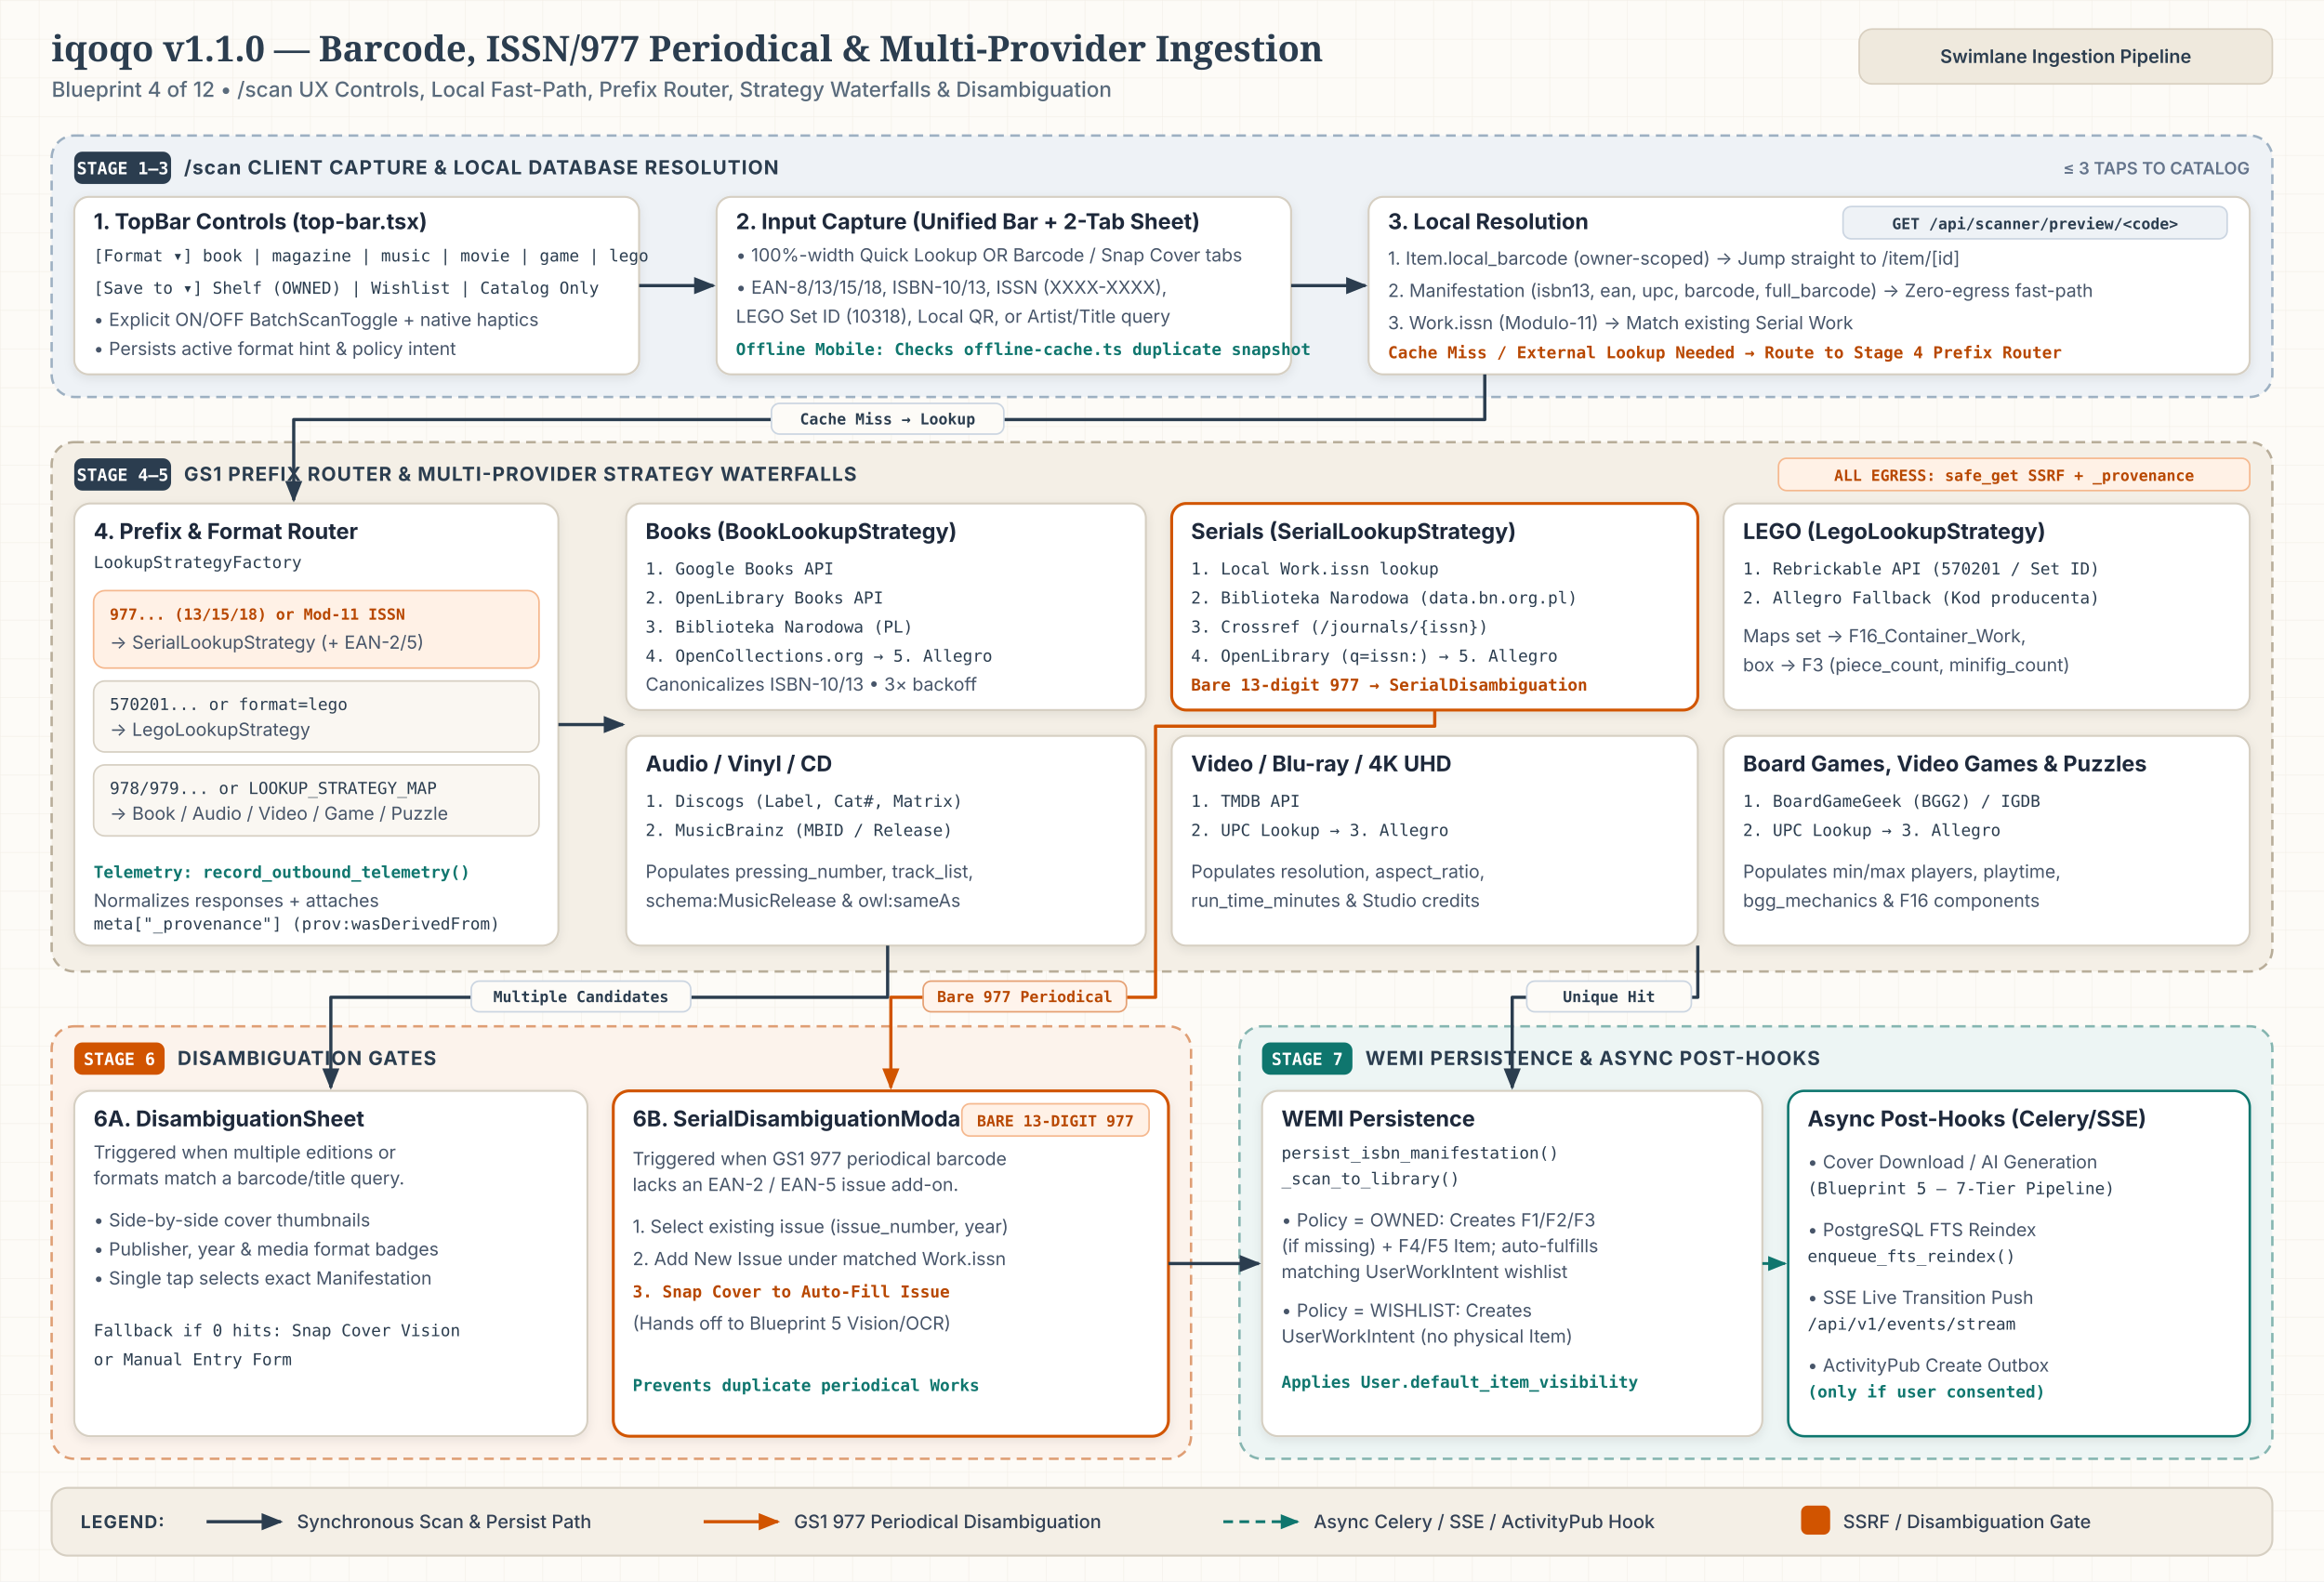
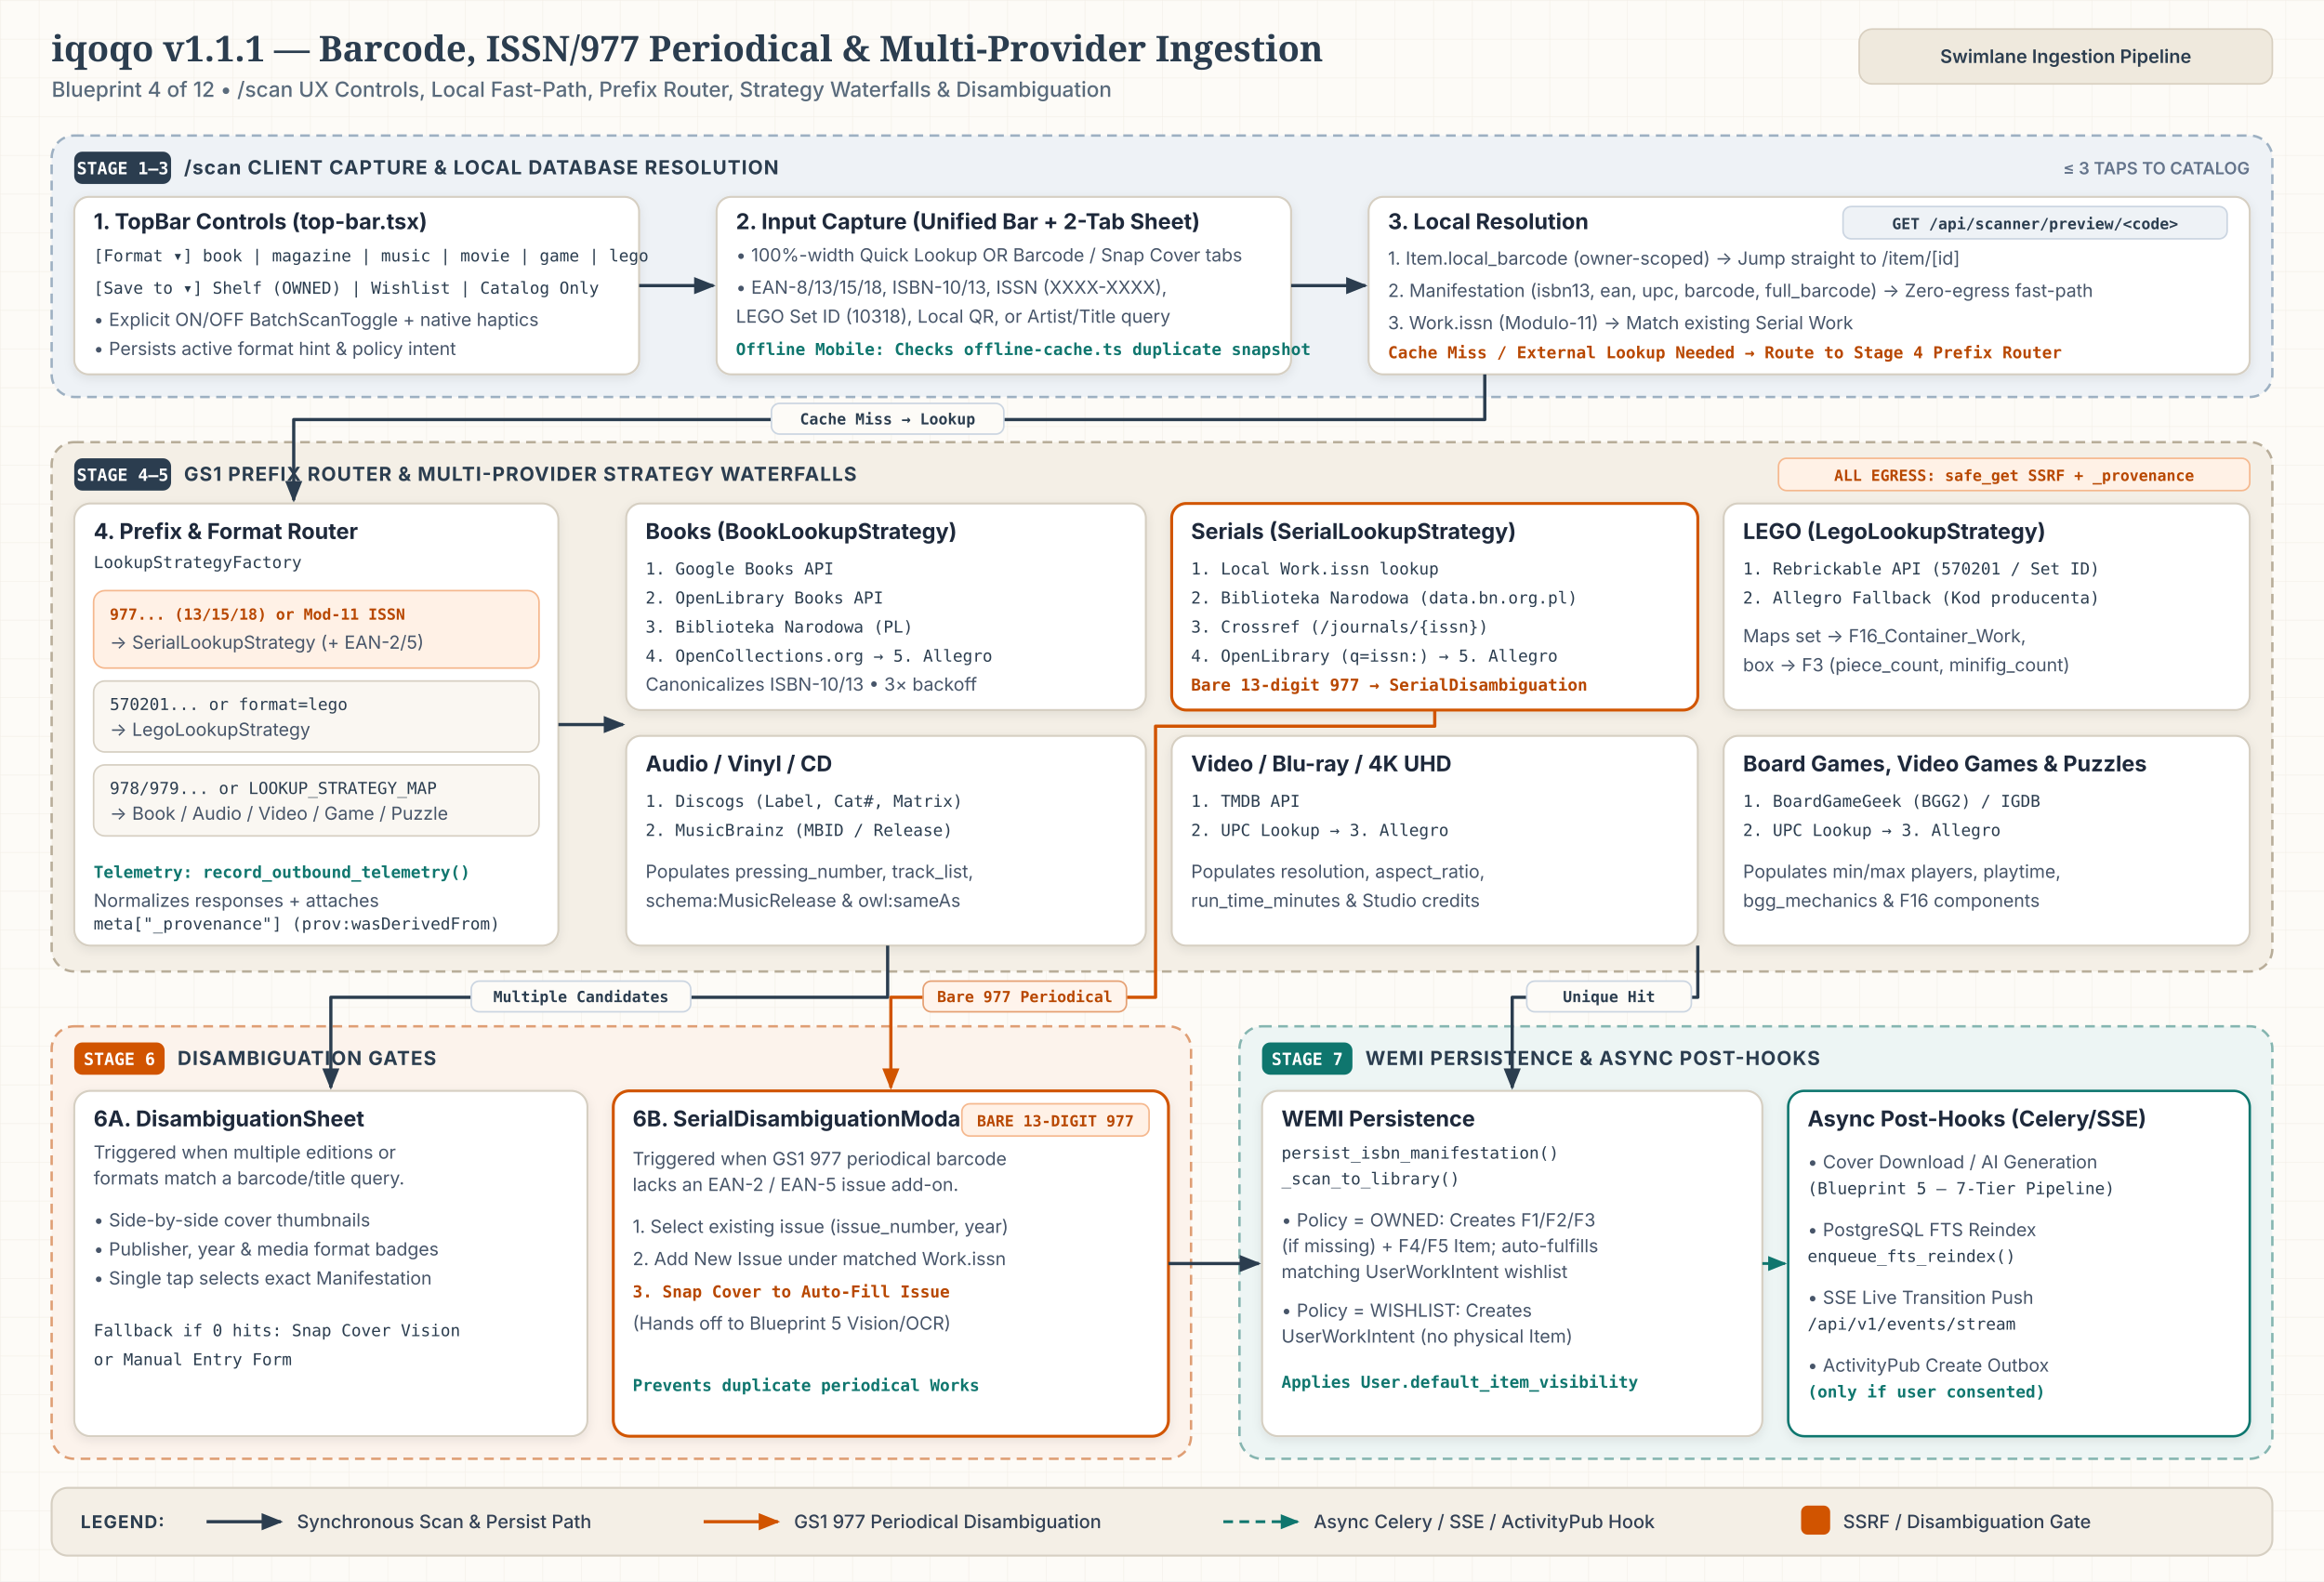
<svg xmlns="http://www.w3.org/2000/svg" id="svg-bp4" viewBox="0 0 1440 980" width="1440" height="980" role="img" aria-labelledby="bp4-title bp4-desc">
  <style>
              .canvas-bg { fill: #FDFBF7; }
              .title-text { font-family: 'Merriweather', Georgia, serif; font-size: 22px; font-weight: 700; fill: #2B3D4F; }
              .subtitle-text { font-family: 'Inter', -apple-system, BlinkMacSystemFont, 'Segoe UI', sans-serif; font-size: 13px; font-weight: 500; fill: #5A6B7C; }
              .header-pill-bg { fill: #EFE9DD; stroke: #D8CFC0; stroke-width: 1; }
              .header-pill-text { font-family: 'Inter', -apple-system, BlinkMacSystemFont, 'Segoe UI', sans-serif; font-size: 11.5px; font-weight: 600; fill: #2B3D4F; }

              .lane-box { stroke-width: 1.5; stroke-dasharray: 6 4; }
              .lane-ui { fill: #EEF2F6; stroke: #9DB0C2; }
              .lane-route { fill: #F4EFE6; stroke: #B8AD99; }
              .lane-disambig { fill: #FCF3EC; stroke: #DF9E74; }
              .lane-persist { fill: #EDF5F4; stroke: #85B5B0; }

              .badge-indigo { fill: #2B3D4F; }
              .badge-clay { fill: #D15400; }
              .badge-teal { fill: #0F766E; }
              .badge-text { font-family: 'JetBrains Mono', ui-monospace, SFMono-Regular, monospace; font-size: 10.5px; font-weight: 600; fill: #FFFFFF; }
              .lane-title { font-family: 'Inter', -apple-system, BlinkMacSystemFont, 'Segoe UI', sans-serif; font-size: 12px; font-weight: 700; letter-spacing: 0.05em; fill: #2B3D4F; }
              .lane-meta { font-family: 'Inter', -apple-system, BlinkMacSystemFont, 'Segoe UI', sans-serif; font-size: 10.5px; font-weight: 600; fill: #64748B; }

              .card-bg { fill: #FFFFFF; stroke: #D6CFC2; stroke-width: 1.25; }
              .card-clay { fill: #FFFFFF; stroke: #D15400; stroke-width: 1.8; }
              .card-teal { fill: #FFFFFF; stroke: #0F766E; stroke-width: 1.5; }
              .card-sub { fill: #FAF7F2; stroke: #D6CFC2; stroke-width: 1; }

              .node-title { font-family: 'Inter', -apple-system, BlinkMacSystemFont, 'Segoe UI', sans-serif; font-size: 13.5px; font-weight: 700; fill: #1E293B; }
              .node-body { font-family: 'Inter', -apple-system, BlinkMacSystemFont, 'Segoe UI', sans-serif; font-size: 11.2px; font-weight: 400; fill: #475569; }
              .node-mono { font-family: 'JetBrains Mono', ui-monospace, SFMono-Regular, monospace; font-size: 10.2px; font-weight: 500; fill: #2B3D4F; }
              .node-clay { font-family: 'JetBrains Mono', ui-monospace, SFMono-Regular, monospace; font-size: 10.2px; font-weight: 600; fill: #B84700; }
              .node-teal { font-family: 'JetBrains Mono', ui-monospace, SFMono-Regular, monospace; font-size: 10.2px; font-weight: 600; fill: #0F766E; }

              .pill-indigo { fill: #EEF2F6; stroke: #CBD5E1; stroke-width: 1; }
              .pill-indigo-text { font-family: 'JetBrains Mono', ui-monospace, SFMono-Regular, monospace; font-size: 9.5px; font-weight: 600; fill: #2B3D4F; }
              .pill-clay { fill: #FFF1E6; stroke: #F5B88E; stroke-width: 1; }
              .pill-clay-text { font-family: 'JetBrains Mono', ui-monospace, SFMono-Regular, monospace; font-size: 9.5px; font-weight: 600; fill: #B84700; }
              .pill-teal { fill: #EDF8F6; stroke: #85B5B0; stroke-width: 1; }
              .pill-teal-text { font-family: 'JetBrains Mono', ui-monospace, SFMono-Regular, monospace; font-size: 9.5px; font-weight: 600; fill: #0F766E; }

              .edge-main { fill: none; stroke: #2B3D4F; stroke-width: 2; stroke-linejoin: round; }
              .edge-serial { fill: none; stroke: #D15400; stroke-width: 2; stroke-linejoin: round; }
              .edge-async { fill: none; stroke: #0F766E; stroke-width: 1.75; stroke-dasharray: 6 4; stroke-linejoin: round; }
              .mk-main { fill: #2B3D4F; }
              .mk-serial { fill: #D15400; }
              .mk-async { fill: #0F766E; }

              .edge-pill-bg { fill: #FDFBF7; stroke: #CBD5E1; stroke-width: 1; }
              .edge-pill-text { font-family: 'JetBrains Mono', ui-monospace, SFMono-Regular, monospace; font-size: 9.5px; font-weight: 600; fill: #2B3D4F; }
              .edge-pill-clay { fill: #FFF4EC; stroke: #E5A073; stroke-width: 1; }
              .edge-pill-clay-text { font-family: 'JetBrains Mono', ui-monospace, SFMono-Regular, monospace; font-size: 9.5px; font-weight: 600; fill: #B84700; }

              .legend-bg { fill: #F4EFE6; stroke: #D6CFC2; stroke-width: 1.25; }
              .legend-heading { font-family: 'Inter', -apple-system, BlinkMacSystemFont, 'Segoe UI', sans-serif; font-size: 11px; font-weight: 700; letter-spacing: 0.06em; fill: #2B3D4F; }
              .legend-text { font-family: 'Inter', -apple-system, BlinkMacSystemFont, 'Segoe UI', sans-serif; font-size: 11.5px; font-weight: 500; fill: #334155; }
            </style>
  <defs>
    <pattern id="b4-grid" width="24" height="24" patternUnits="userSpaceOnUse">
      <path d="M 24 0 L 0 0 0 24" fill="none" stroke="#E4DCCE" stroke-width="0.6" opacity="0.45" />
    </pattern>
    <filter id="b4-shadow" x="-6%" y="-6%" width="112%" height="118%">
      <feDropShadow dx="0" dy="2" stdDeviation="3" flood-color="#0F172A" flood-opacity="0.08" />
    </filter>
    <marker id="b4-mk-main" viewBox="0 0 10 10" refX="8.5" refY="5" markerWidth="7" markerHeight="7" orient="auto-start-reverse">
      <path d="M 0 1.2 L 9.5 5 L 0 8.8 z" class="mk-main" />
    </marker>
    <marker id="b4-mk-serial" viewBox="0 0 10 10" refX="8.5" refY="5" markerWidth="7" markerHeight="7" orient="auto-start-reverse">
      <path d="M 0 1.2 L 9.5 5 L 0 8.8 z" class="mk-serial" />
    </marker>
    <marker id="b4-mk-async" viewBox="0 0 10 10" refX="8.5" refY="5" markerWidth="7" markerHeight="7" orient="auto-start-reverse">
      <path d="M 0 1.2 L 9.5 5 L 0 8.8 z" class="mk-async" />
    </marker>
  </defs>
  <rect x="0" y="0" width="1440" height="980" class="canvas-bg" />
  <rect x="0" y="0" width="1440" height="980" fill="url(#b4-grid)" />
-   <text x="32" y="38" class="title-text">iqoqo v1.1.0 — Barcode, ISSN/977 Periodical &amp; Multi-Provider Ingestion</text>
+   <text x="32" y="38" class="title-text">iqoqo v1.1.1 — Barcode, ISSN/977 Periodical &amp; Multi-Provider Ingestion</text>
  <text x="32" y="60" class="subtitle-text">Blueprint 4 of 12  •  /scan UX Controls, Local Fast-Path, Prefix Router, Strategy Waterfalls &amp; Disambiguation</text>
  <rect x="1152" y="18" width="256" height="34" rx="8" class="header-pill-bg" />
  <text x="1280" y="39" text-anchor="middle" class="header-pill-text">Swimlane Ingestion Pipeline</text>
  <rect x="32" y="84" width="1376" height="162" rx="14" class="lane-box lane-ui" />
  <rect x="46" y="94" width="60" height="20" rx="5" class="badge-indigo" />
  <text x="76" y="108" text-anchor="middle" class="badge-text">STAGE 1–3</text>
  <text x="114" y="108" class="lane-title">/scan CLIENT CAPTURE &amp; LOCAL DATABASE RESOLUTION</text>
  <text x="1394" y="108" text-anchor="end" class="lane-meta">≤ 3 TAPS TO CATALOG</text>
  <rect x="46" y="122" width="350" height="110" rx="9" class="card-bg" filter="url(#b4-shadow)" />
  <text x="58" y="142" class="node-title">1. TopBar Controls (top-bar.tsx)</text>
  <text x="58" y="162" class="node-mono">[Format ▾] book | magazine | music | movie | game | lego</text>
  <text x="58" y="182" class="node-mono">[Save to ▾] Shelf (OWNED) | Wishlist | Catalog Only</text>
  <text x="58" y="202" class="node-body">• Explicit ON/OFF BatchScanToggle + native haptics</text>
  <text x="58" y="220" class="node-body">• Persists active format hint &amp; policy intent</text>
  <rect x="444" y="122" width="356" height="110" rx="9" class="card-bg" filter="url(#b4-shadow)" />
  <text x="456" y="142" class="node-title">2. Input Capture (Unified Bar + 2-Tab Sheet)</text>
  <text x="456" y="162" class="node-body">• 100%-width Quick Lookup OR Barcode / Snap Cover tabs</text>
  <text x="456" y="182" class="node-body">• EAN-8/13/15/18, ISBN-10/13, ISSN (XXXX-XXXX),</text>
  <text x="456" y="200" class="node-body">  LEGO Set ID (10318), Local QR, or Artist/Title query</text>
  <text x="456" y="220" class="node-teal">Offline Mobile: Checks offline-cache.ts duplicate snapshot</text>
  <rect x="848" y="122" width="546" height="110" rx="9" class="card-bg" filter="url(#b4-shadow)" />
  <text x="860" y="142" class="node-title">3. Local Resolution</text>
  <rect x="1142" y="128" width="238" height="20" rx="5" class="pill-indigo" />
  <text x="1261" y="142" text-anchor="middle" class="pill-indigo-text">GET /api/scanner/preview/&lt;code&gt;</text>
  <text x="860" y="164" class="node-body">1. Item.local_barcode (owner-scoped) → Jump straight to /item/[id]</text>
  <text x="860" y="184" class="node-body">2. Manifestation (isbn13, ean, upc, barcode, full_barcode) → Zero-egress fast-path</text>
  <text x="860" y="204" class="node-body">3. Work.issn (Modulo-11) → Match existing Serial Work</text>
  <text x="860" y="222" class="node-clay">Cache Miss / External Lookup Needed → Route to Stage 4 Prefix Router</text>
  <path d="M 396 177 L 442 177" class="edge-main" marker-end="url(#b4-mk-main)" />
  <path d="M 800 177 L 846 177" class="edge-main" marker-end="url(#b4-mk-main)" />
  <rect x="32" y="274" width="1376" height="328" rx="14" class="lane-box lane-route" />
  <rect x="46" y="284" width="60" height="20" rx="5" class="badge-indigo" />
  <text x="76" y="298" text-anchor="middle" class="badge-text">STAGE 4–5</text>
  <text x="114" y="298" class="lane-title">GS1 PREFIX ROUTER &amp; MULTI-PROVIDER STRATEGY WATERFALLS</text>
  <rect x="1102" y="284" width="292" height="20" rx="5" class="pill-clay" />
  <text x="1248" y="298" text-anchor="middle" class="pill-clay-text">ALL EGRESS: safe_get SSRF + _provenance</text>
  <path d="M 920 232 L 920 260 L 182 260 L 182 310" class="edge-main" marker-end="url(#b4-mk-main)" />
  <rect x="478" y="250" width="144" height="19" rx="5" class="edge-pill-bg" />
  <text x="550" y="263" text-anchor="middle" class="edge-pill-text">Cache Miss → Lookup</text>
  <rect x="46" y="312" width="300" height="274" rx="10" class="card-bg" filter="url(#b4-shadow)" />
  <text x="58" y="334" class="node-title">4. Prefix &amp; Format Router</text>
  <text x="58" y="352" class="node-mono">LookupStrategyFactory</text>
  <rect x="58" y="366" width="276" height="48" rx="7" class="pill-clay" />
  <text x="68" y="384" class="pill-clay-text">977... (13/15/18) or Mod-11 ISSN</text>
  <text x="68" y="402" class="node-body">→ SerialLookupStrategy (+ EAN-2/5)</text>
  <rect x="58" y="422" width="276" height="44" rx="7" class="card-sub" />
  <text x="68" y="440" class="node-mono">570201... or format=lego</text>
  <text x="68" y="456" class="node-body">→ LegoLookupStrategy</text>
  <rect x="58" y="474" width="276" height="44" rx="7" class="card-sub" />
  <text x="68" y="492" class="node-mono">978/979... or LOOKUP_STRATEGY_MAP</text>
  <text x="68" y="508" class="node-body">→ Book / Audio / Video / Game / Puzzle</text>
  <text x="58" y="544" class="node-teal">Telemetry: record_outbound_telemetry()</text>
  <text x="58" y="562" class="node-body">Normalizes responses + attaches</text>
  <text x="58" y="576" class="node-mono">meta["_provenance"] (prov:wasDerivedFrom)</text>
  <path d="M 346 449 L 386 449" class="edge-main" marker-end="url(#b4-mk-main)" />
  <rect x="388" y="312" width="322" height="128" rx="9" class="card-bg" filter="url(#b4-shadow)" />
  <text x="400" y="334" class="node-title">Books (BookLookupStrategy)</text>
  <text x="400" y="356" class="node-mono">1. Google Books API</text>
  <text x="400" y="374" class="node-mono">2. OpenLibrary Books API</text>
  <text x="400" y="392" class="node-mono">3. Biblioteka Narodowa (PL)</text>
  <text x="400" y="410" class="node-mono">4. OpenCollections.org → 5. Allegro</text>
  <text x="400" y="428" class="node-body">Canonicalizes ISBN-10/13 • 3× backoff</text>
  <rect x="726" y="312" width="326" height="128" rx="9" class="card-clay" filter="url(#b4-shadow)" />
  <text x="738" y="334" class="node-title">Serials (SerialLookupStrategy)</text>
  <text x="738" y="356" class="node-mono">1. Local Work.issn lookup</text>
  <text x="738" y="374" class="node-mono">2. Biblioteka Narodowa (data.bn.org.pl)</text>
  <text x="738" y="392" class="node-mono">3. Crossref (/journals/{issn})</text>
  <text x="738" y="410" class="node-mono">4. OpenLibrary (q=issn:) → 5. Allegro</text>
  <text x="738" y="428" class="node-clay">Bare 13-digit 977 → SerialDisambiguation</text>
  <rect x="1068" y="312" width="326" height="128" rx="9" class="card-bg" filter="url(#b4-shadow)" />
  <text x="1080" y="334" class="node-title">LEGO (LegoLookupStrategy)</text>
  <text x="1080" y="356" class="node-mono">1. Rebrickable API (570201 / Set ID)</text>
  <text x="1080" y="374" class="node-mono">2. Allegro Fallback (Kod producenta)</text>
  <text x="1080" y="398" class="node-body">Maps set → F16_Container_Work,</text>
  <text x="1080" y="416" class="node-body">box → F3 (piece_count, minifig_count)</text>
  <rect x="388" y="456" width="322" height="130" rx="9" class="card-bg" filter="url(#b4-shadow)" />
  <text x="400" y="478" class="node-title">Audio / Vinyl / CD</text>
  <text x="400" y="500" class="node-mono">1. Discogs (Label, Cat#, Matrix)</text>
  <text x="400" y="518" class="node-mono">2. MusicBrainz (MBID / Release)</text>
  <text x="400" y="544" class="node-body">Populates pressing_number, track_list,</text>
  <text x="400" y="562" class="node-body">schema:MusicRelease &amp; owl:sameAs</text>
  <rect x="726" y="456" width="326" height="130" rx="9" class="card-bg" filter="url(#b4-shadow)" />
  <text x="738" y="478" class="node-title">Video / Blu-ray / 4K UHD</text>
  <text x="738" y="500" class="node-mono">1. TMDB API</text>
  <text x="738" y="518" class="node-mono">2. UPC Lookup → 3. Allegro</text>
  <text x="738" y="544" class="node-body">Populates resolution, aspect_ratio,</text>
  <text x="738" y="562" class="node-body">run_time_minutes &amp; Studio credits</text>
  <rect x="1068" y="456" width="326" height="130" rx="9" class="card-bg" filter="url(#b4-shadow)" />
  <text x="1080" y="478" class="node-title">Board Games, Video Games &amp; Puzzles</text>
  <text x="1080" y="500" class="node-mono">1. BoardGameGeek (BGG2) / IGDB</text>
  <text x="1080" y="518" class="node-mono">2. UPC Lookup → 3. Allegro</text>
  <text x="1080" y="544" class="node-body">Populates min/max players, playtime,</text>
  <text x="1080" y="562" class="node-body">bgg_mechanics &amp; F16 components</text>
  <rect x="32" y="636" width="706" height="268" rx="14" class="lane-box lane-disambig" />
  <rect x="46" y="646" width="56" height="20" rx="5" class="badge-clay" />
  <text x="74" y="660" text-anchor="middle" class="badge-text">STAGE 6</text>
  <text x="110" y="660" class="lane-title">DISAMBIGUATION GATES</text>
  <rect x="46" y="676" width="318" height="214" rx="10" class="card-bg" filter="url(#b4-shadow)" />
  <text x="58" y="698" class="node-title">6A. DisambiguationSheet</text>
  <text x="58" y="718" class="node-body">Triggered when multiple editions or</text>
  <text x="58" y="734" class="node-body">formats match a barcode/title query.</text>
  <text x="58" y="760" class="node-body">• Side-by-side cover thumbnails</text>
  <text x="58" y="778" class="node-body">• Publisher, year &amp; media format badges</text>
  <text x="58" y="796" class="node-body">• Single tap selects exact Manifestation</text>
  <text x="58" y="828" class="node-mono">Fallback if 0 hits: Snap Cover Vision</text>
  <text x="58" y="846" class="node-mono">or Manual Entry Form</text>
  <rect x="380" y="676" width="344" height="214" rx="10" class="card-clay" filter="url(#b4-shadow)" />
  <text x="392" y="698" class="node-title">6B. SerialDisambiguationModal</text>
  <rect x="596" y="684" width="116" height="20" rx="5" class="pill-clay" />
  <text x="654" y="698" text-anchor="middle" class="pill-clay-text">BARE 13-DIGIT 977</text>
  <text x="392" y="722" class="node-body">Triggered when GS1 977 periodical barcode</text>
  <text x="392" y="738" class="node-body">lacks an EAN-2 / EAN-5 issue add-on.</text>
  <text x="392" y="764" class="node-body">1. Select existing issue (issue_number, year)</text>
  <text x="392" y="784" class="node-body">2. Add New Issue under matched Work.issn</text>
  <text x="392" y="804" class="node-clay">3. Snap Cover to Auto-Fill Issue</text>
  <text x="392" y="824" class="node-body">   (Hands off to Blueprint 5 Vision/OCR)</text>
  <text x="392" y="862" class="node-teal">Prevents duplicate periodical Works</text>
  <rect x="768" y="636" width="640" height="268" rx="14" class="lane-box lane-persist" />
  <rect x="782" y="646" width="56" height="20" rx="5" class="badge-teal" />
  <text x="810" y="660" text-anchor="middle" class="badge-text">STAGE 7</text>
  <text x="846" y="660" class="lane-title">WEMI PERSISTENCE &amp; ASYNC POST-HOOKS</text>
  <rect x="782" y="676" width="310" height="214" rx="10" class="card-bg" filter="url(#b4-shadow)" />
  <text x="794" y="698" class="node-title">WEMI Persistence</text>
  <text x="794" y="718" class="node-mono">persist_isbn_manifestation()</text>
  <text x="794" y="734" class="node-mono">_scan_to_library()</text>
  <text x="794" y="760" class="node-body">• Policy = OWNED: Creates F1/F2/F3</text>
  <text x="794" y="776" class="node-body">  (if missing) + F4/F5 Item; auto-fulfills</text>
  <text x="794" y="792" class="node-body">  matching UserWorkIntent wishlist</text>
  <text x="794" y="816" class="node-body">• Policy = WISHLIST: Creates</text>
  <text x="794" y="832" class="node-body">  UserWorkIntent (no physical Item)</text>
  <text x="794" y="860" class="node-teal">Applies User.default_item_visibility</text>
  <rect x="1108" y="676" width="286" height="214" rx="10" class="card-teal" filter="url(#b4-shadow)" />
  <text x="1120" y="698" class="node-title">Async Post-Hooks (Celery/SSE)</text>
  <text x="1120" y="724" class="node-body">• Cover Download / AI Generation</text>
  <text x="1120" y="740" class="node-mono">  (Blueprint 5 — 7-Tier Pipeline)</text>
  <text x="1120" y="766" class="node-body">• PostgreSQL FTS Reindex</text>
  <text x="1120" y="782" class="node-mono">  enqueue_fts_reindex()</text>
  <text x="1120" y="808" class="node-body">• SSE Live Transition Push</text>
  <text x="1120" y="824" class="node-mono">  /api/v1/events/stream</text>
  <text x="1120" y="850" class="node-body">• ActivityPub Create Outbox</text>
  <text x="1120" y="866" class="node-teal">  (only if user consented)</text>
  <path d="M 550 586 L 550 618 L 205 618 L 205 674" class="edge-main" marker-end="url(#b4-mk-main)" />
  <rect x="292" y="608" width="136" height="19" rx="5" class="edge-pill-bg" />
  <text x="360" y="621" text-anchor="middle" class="edge-pill-text">Multiple Candidates</text>
  <path d="M 889 440 L 889 450 L 716 450 L 716 618 L 552 618 L 552 674" class="edge-serial" marker-end="url(#b4-mk-serial)" />
  <rect x="572" y="608" width="126" height="19" rx="5" class="edge-pill-clay" />
  <text x="635" y="621" text-anchor="middle" class="edge-pill-clay-text">Bare 977 Periodical</text>
  <path d="M 1052 586 L 1052 618 L 937 618 L 937 674" class="edge-main" marker-end="url(#b4-mk-main)" />
  <rect x="946" y="608" width="102" height="19" rx="5" class="edge-pill-bg" />
  <text x="997" y="621" text-anchor="middle" class="edge-pill-text">Unique Hit</text>
  <path d="M 724 783 L 780 783" class="edge-main" marker-end="url(#b4-mk-main)" />
  <path d="M 1092 783 L 1106 783" class="edge-async" marker-end="url(#b4-mk-async)" />
  <rect x="32" y="922" width="1376" height="42" rx="10" class="legend-bg" />
  <text x="50" y="947" class="legend-heading">LEGEND:</text>
  <line x1="128" y1="943" x2="174" y2="943" class="edge-main" marker-end="url(#b4-mk-main)" />
  <text x="184" y="947" class="legend-text">Synchronous Scan &amp; Persist Path</text>
  <line x1="436" y1="943" x2="482" y2="943" class="edge-serial" marker-end="url(#b4-mk-serial)" />
  <text x="492" y="947" class="legend-text">GS1 977 Periodical Disambiguation</text>
  <line x1="758" y1="943" x2="804" y2="943" class="edge-async" marker-end="url(#b4-mk-async)" />
  <text x="814" y="947" class="legend-text">Async Celery / SSE / ActivityPub Hook</text>
  <rect x="1116" y="933" width="18" height="18" rx="4" class="badge-clay" />
  <text x="1142" y="947" class="legend-text">SSRF / Disambiguation Gate</text>
</svg>
